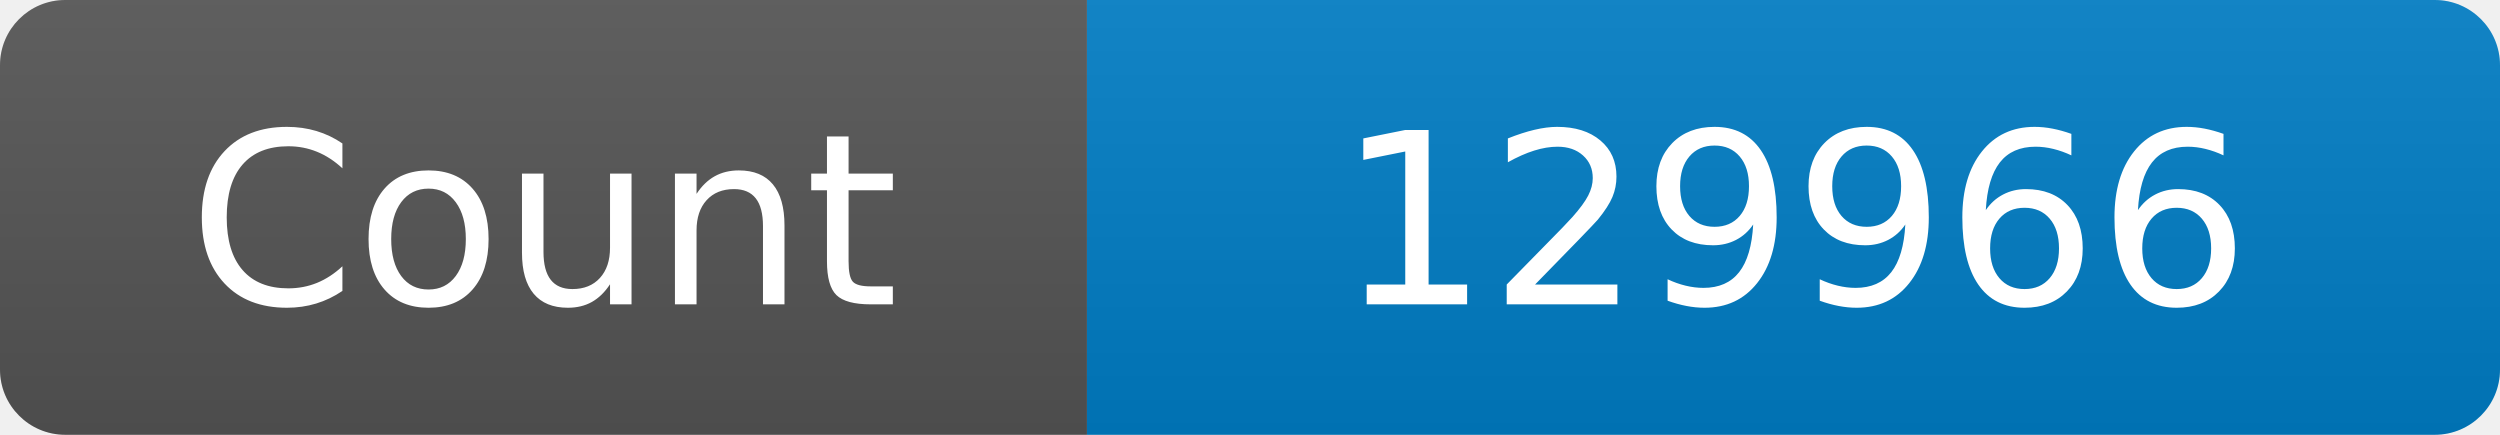
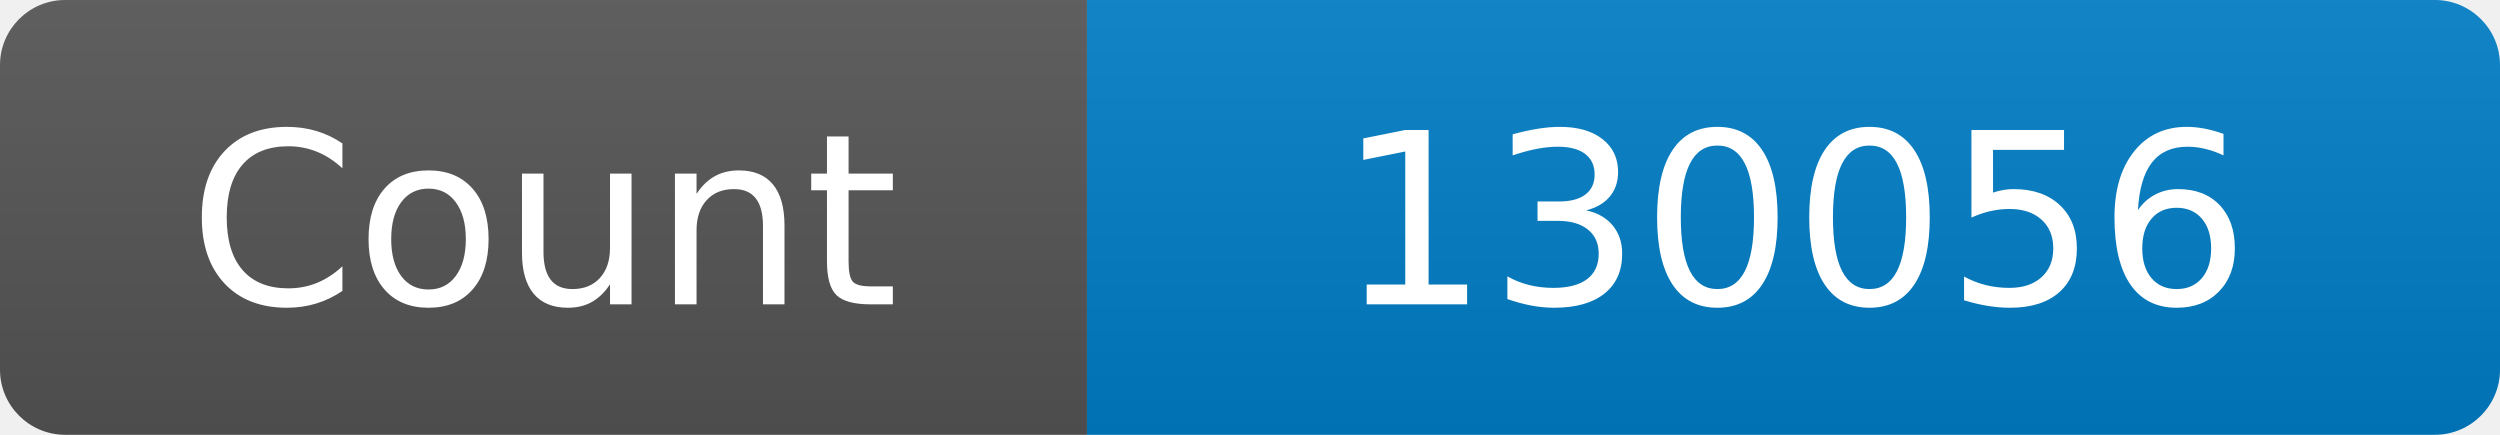
<svg xmlns="http://www.w3.org/2000/svg" width="115" height="20" role="img" aria-label="Maintained?: yes">
  <linearGradient id="s" x2="0" y2="100%">
    <stop offset="0" stop-color="#bbb" stop-opacity=".1" />
    <stop offset="1" stop-opacity=".1" />
  </linearGradient>
  <clipPath id="r">
    <rect width="115" height="20" rx="3" fill="#fff" />
  </clipPath>
  <g clip-path="url(#r)">
    <rect width="50" height="20" fill="#555" />
    <rect x="50" width="160" height="20" fill="#007ec6" />
    <rect width="115" height="20" fill="url(#s)" />
  </g>
  <g fill="#fff" text-anchor="middle" font-family="Verdana,Geneva,DejaVu Sans,sans-serif" font-size="110">
    <text x="250" y="140" transform="scale(.1)" fill="#fff">Count</text>
-     <text x="825" y="140" transform="scale(.1)" fill="#fff">129966</text>
+     <text x="825" y="140" transform="scale(.1)" fill="#fff">130056</text>
  </g>
</svg>
